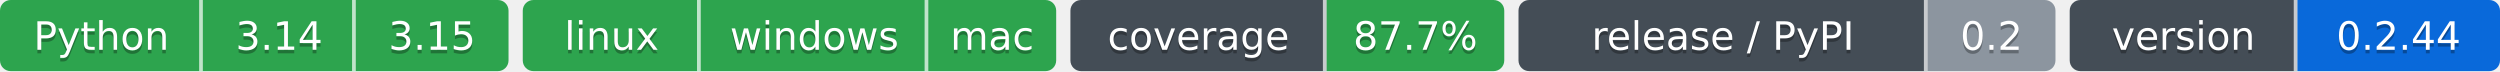
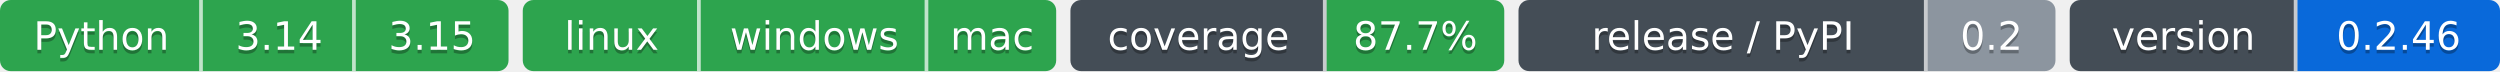
- <svg xmlns="http://www.w3.org/2000/svg" width="703" height="20" role="img" aria-label="Python: CI пройден; 3.14: CI пройден; 3.15: CI пройден; linux: CI пройден; windows: CI пройден; mac: CI пройден; 87.7%: покрытие 87.7%; 0.2: выпуск v0.2.0, на PyPI не публикуется; 0.2.44: версия 0.2.44">
-   <clipPath id="z5c9461450">
+ <svg xmlns="http://www.w3.org/2000/svg" width="703" height="20" role="img" aria-label="Python: CI пройден; 3.14: CI пройден; 3.15: CI пройден; linux: CI пройден; windows: CI пройден; mac: CI пройден; 87.7%: покрытие 87.7%; 0.2: выпуск v0.2.0, на PyPI не публикуется; 0.2.46: версия 0.2.46">
+   <clipPath id="z72d8ba100">
    <rect width="143" height="20" rx="3" x="0" />
  </clipPath>
-   <clipPath id="z5c9461451">
+   <clipPath id="z72d8ba101">
    <rect width="150" height="20" rx="3" x="147" />
  </clipPath>
-   <clipPath id="z5c9461452">
+   <clipPath id="z72d8ba102">
    <rect width="122" height="20" rx="3" x="301" />
  </clipPath>
-   <clipPath id="z5c9461453">
+   <clipPath id="z72d8ba103">
    <rect width="151" height="20" rx="3" x="427" />
  </clipPath>
-   <clipPath id="z5c9461454">
+   <clipPath id="z72d8ba104">
    <rect width="121" height="20" rx="3" x="582" />
  </clipPath>
  <g>
-     <rect x="0" width="57" height="20" fill="#2da44e" clip-path="url(#z5c9461450)" />
-     <rect x="57" width="43" height="20" fill="#2da44e" clip-path="url(#z5c9461450)" />
-     <rect x="100" width="43" height="20" fill="#2da44e" clip-path="url(#z5c9461450)" />
-     <rect x="147" width="50" height="20" fill="#2da44e" clip-path="url(#z5c9461451)" />
-     <rect x="197" width="64" height="20" fill="#2da44e" clip-path="url(#z5c9461451)" />
-     <rect x="261" width="36" height="20" fill="#2da44e" clip-path="url(#z5c9461451)" />
-     <rect x="301" width="72" height="20" fill="#444d56" clip-path="url(#z5c9461452)" />
-     <rect x="373" width="50" height="20" fill="#2da44e" clip-path="url(#z5c9461452)" />
-     <rect x="427" width="115" height="20" fill="#444d56" clip-path="url(#z5c9461453)" />
-     <rect x="542" width="36" height="20" fill="#8c959f" clip-path="url(#z5c9461453)" />
-     <rect x="582" width="64" height="20" fill="#444d56" clip-path="url(#z5c9461454)" />
-     <rect x="646" width="57" height="20" fill="#0969da" clip-path="url(#z5c9461454)" />
+     <rect x="0" width="57" height="20" fill="#2da44e" clip-path="url(#z72d8ba100)" />
+     <rect x="57" width="43" height="20" fill="#2da44e" clip-path="url(#z72d8ba100)" />
+     <rect x="100" width="43" height="20" fill="#2da44e" clip-path="url(#z72d8ba100)" />
+     <rect x="147" width="50" height="20" fill="#2da44e" clip-path="url(#z72d8ba101)" />
+     <rect x="197" width="64" height="20" fill="#2da44e" clip-path="url(#z72d8ba101)" />
+     <rect x="261" width="36" height="20" fill="#2da44e" clip-path="url(#z72d8ba101)" />
+     <rect x="301" width="72" height="20" fill="#444d56" clip-path="url(#z72d8ba102)" />
+     <rect x="373" width="50" height="20" fill="#2da44e" clip-path="url(#z72d8ba102)" />
+     <rect x="427" width="115" height="20" fill="#444d56" clip-path="url(#z72d8ba103)" />
+     <rect x="542" width="36" height="20" fill="#8c959f" clip-path="url(#z72d8ba103)" />
+     <rect x="582" width="64" height="20" fill="#444d56" clip-path="url(#z72d8ba104)" />
+     <rect x="646" width="57" height="20" fill="#0969da" clip-path="url(#z72d8ba104)" />
    <rect x="56" width="1" height="20" fill="#fff" fill-opacity=".7" />
    <rect x="99" width="1" height="20" fill="#fff" fill-opacity=".7" />
    <rect x="196" width="1" height="20" fill="#fff" fill-opacity=".7" />
    <rect x="260" width="1" height="20" fill="#fff" fill-opacity=".7" />
    <rect x="372" width="1" height="20" fill="#fff" fill-opacity=".7" />
    <rect x="541" width="1" height="20" fill="#fff" fill-opacity=".7" />
    <rect x="645" width="1" height="20" fill="#fff" fill-opacity=".7" />
  </g>
  <g fill="#fff" text-anchor="middle" font-family="Verdana,Geneva,DejaVu Sans,sans-serif" font-size="11">
    <text x="28.5" y="15" fill="#010101" fill-opacity=".3">Python</text>
    <text x="28.5" y="14">Python</text>
    <text x="78.5" y="15" fill="#010101" fill-opacity=".3">3.14</text>
    <text x="78.5" y="14">3.14</text>
    <text x="121.5" y="15" fill="#010101" fill-opacity=".3">3.15</text>
    <text x="121.5" y="14">3.15</text>
    <text x="172.0" y="15" fill="#010101" fill-opacity=".3">linux</text>
    <text x="172.0" y="14">linux</text>
    <text x="229.0" y="15" fill="#010101" fill-opacity=".3">windows</text>
    <text x="229.0" y="14">windows</text>
    <text x="279.0" y="15" fill="#010101" fill-opacity=".3">mac</text>
    <text x="279.0" y="14">mac</text>
    <text x="337.0" y="15" fill="#010101" fill-opacity=".3">coverage</text>
    <text x="337.0" y="14">coverage</text>
    <text x="398.0" y="15" fill="#010101" fill-opacity=".3">87.7%</text>
    <text x="398.0" y="14">87.7%</text>
    <text x="484.5" y="15" fill="#010101" fill-opacity=".3">release / PyPI</text>
    <text x="484.5" y="14">release / PyPI</text>
    <text x="560.0" y="15" fill="#010101" fill-opacity=".3">0.2</text>
    <text x="560.0" y="14">0.2</text>
    <text x="614.0" y="15" fill="#010101" fill-opacity=".3">version</text>
    <text x="614.0" y="14">version</text>
-     <text x="674.5" y="15" fill="#010101" fill-opacity=".3">0.2.44</text>
-     <text x="674.5" y="14">0.2.44</text>
+     <text x="674.5" y="15" fill="#010101" fill-opacity=".3">0.2.46</text>
+     <text x="674.5" y="14">0.2.46</text>
  </g>
</svg>
